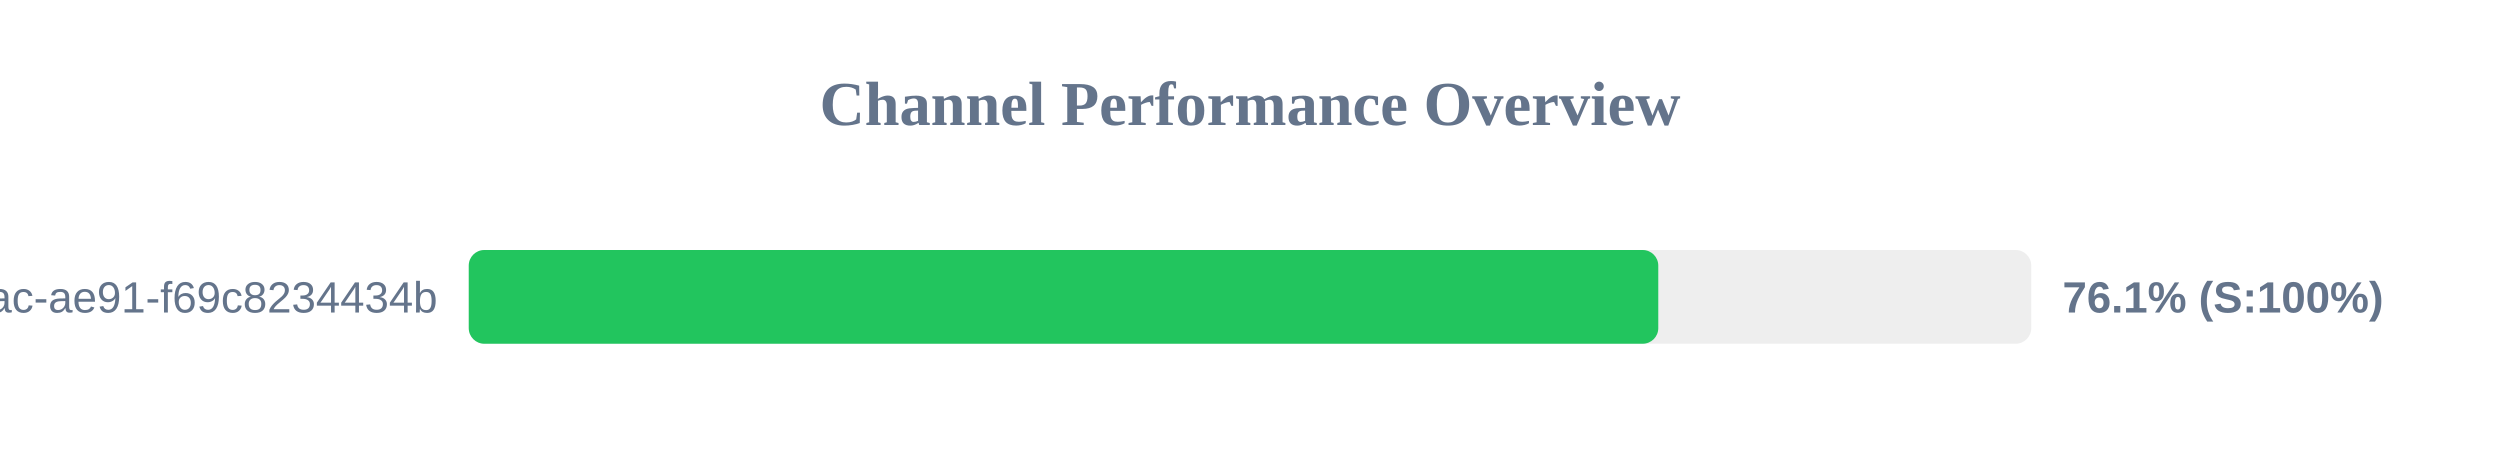
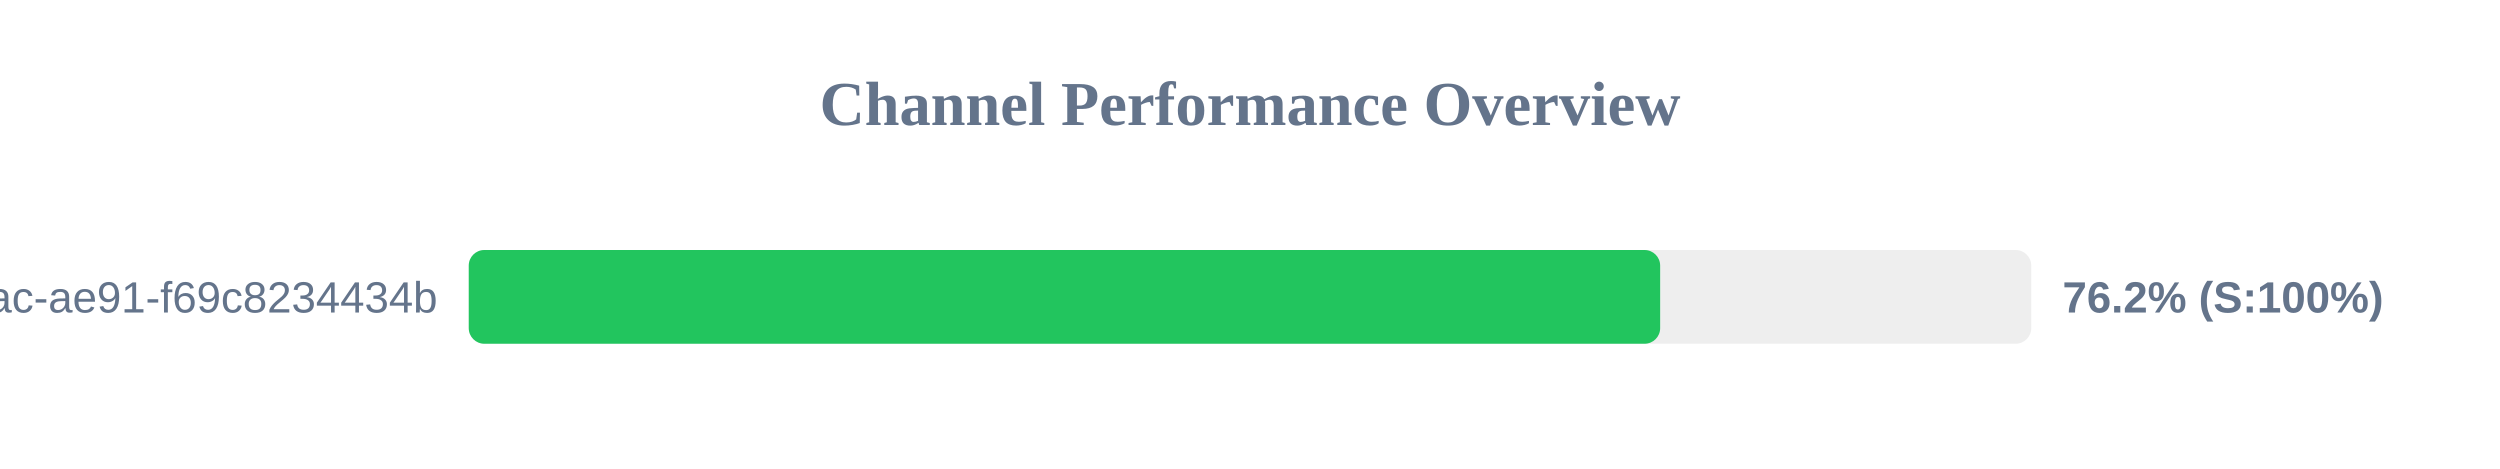
<svg xmlns="http://www.w3.org/2000/svg" width="800" height="150" version="1.1">
  <style>
        .row { font: 14px Arial; fill: #64748b; }
        .score { font: bold 14px Arial; fill: #64748b; }
    </style>
  <text x="400" y="40" text-anchor="middle" font-size="20px" font-weight="bold" fill="#64748b">Channel Performance Overview</text>
  <rect x="150" y="80" width="500" height="30" fill="#eee" rx="5" />
-   <rect x="150" y="80" width="380.65" height="30" fill="#22c55e" rx="5" />
+   <rect x="150" y="80" width="381.25" height="30" fill="#22c55e" rx="5" />
  <text x="140" y="100" text-anchor="end" class="row">?uuid=942b9cb8-92fa-46ac-ae91-f69c8234434b</text>
-   <text x="660" y="100" text-anchor="start" class="score">76.1% (S:100%)</text>
+   <text x="660" y="100" text-anchor="start" class="score">76.2% (S:100%)</text>
</svg>
